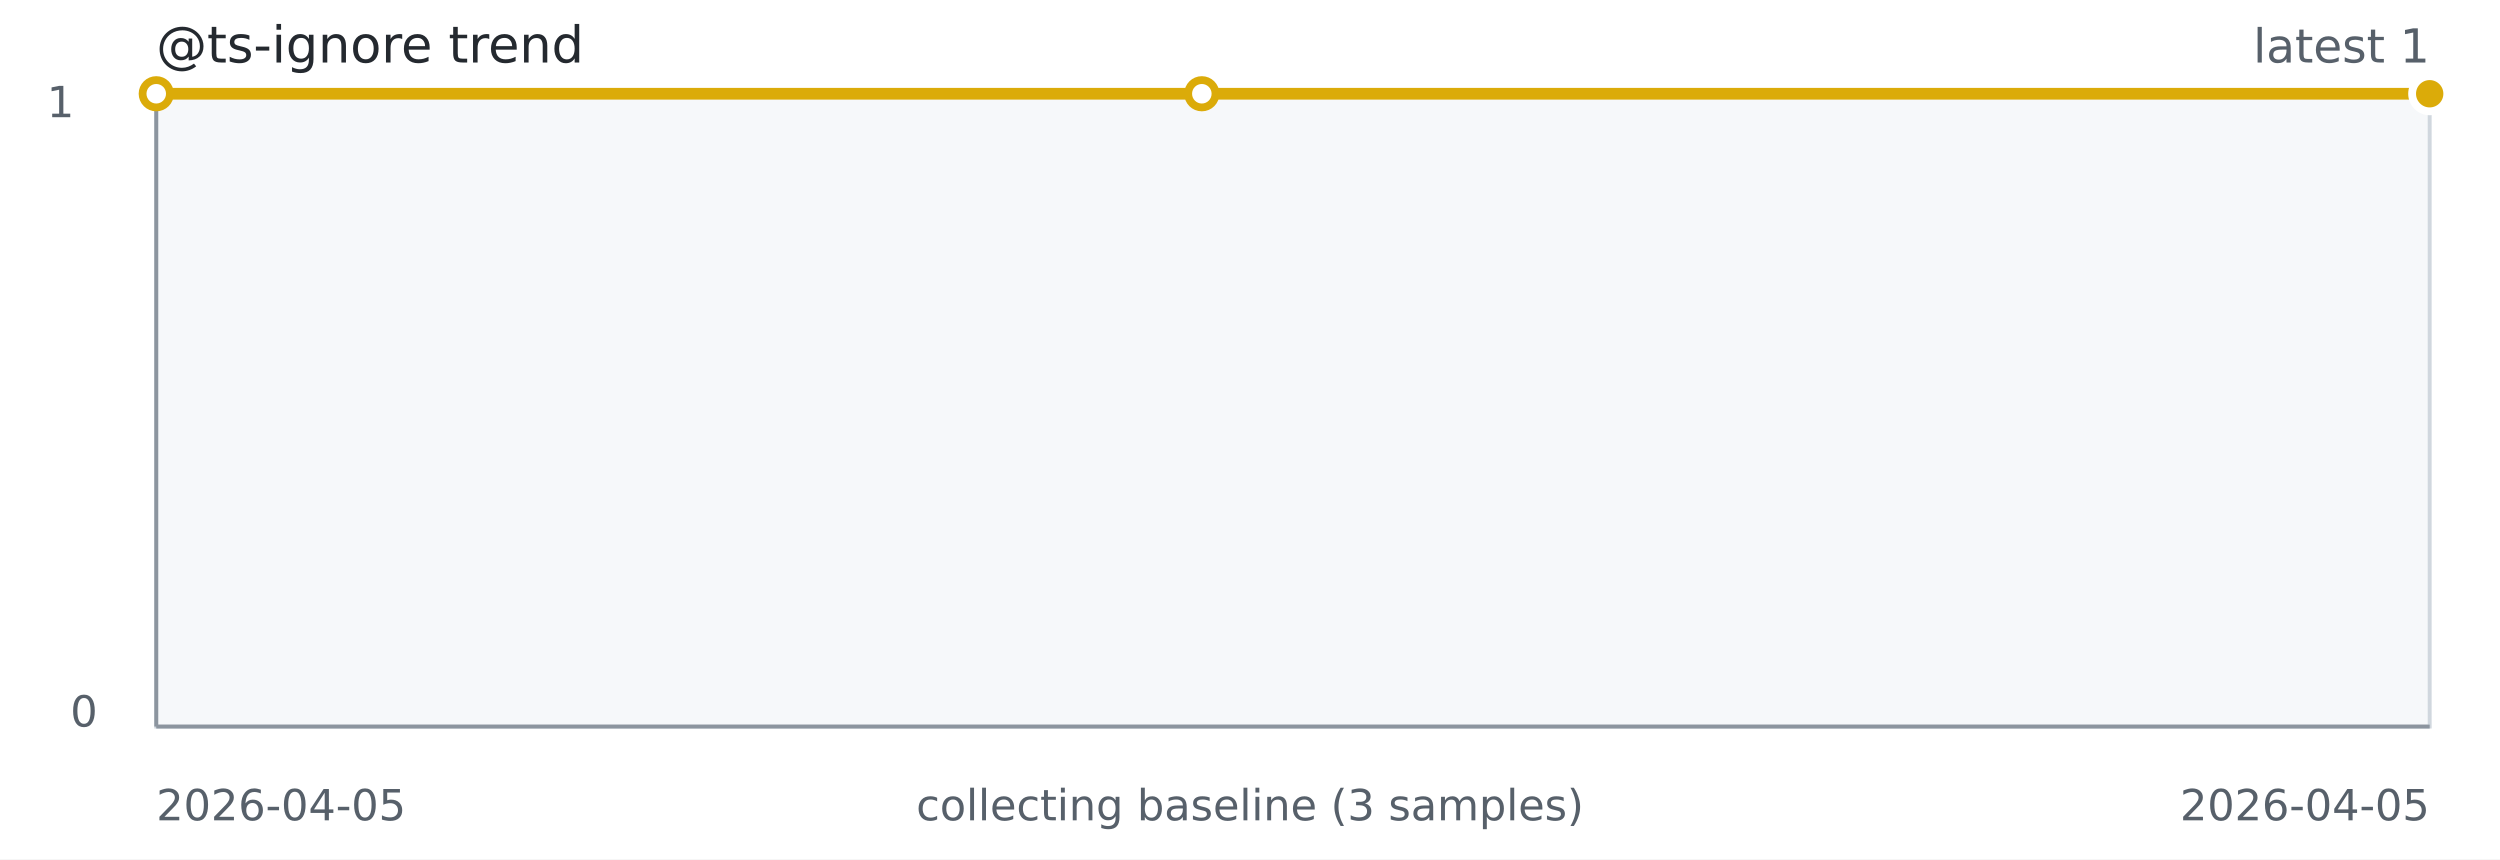
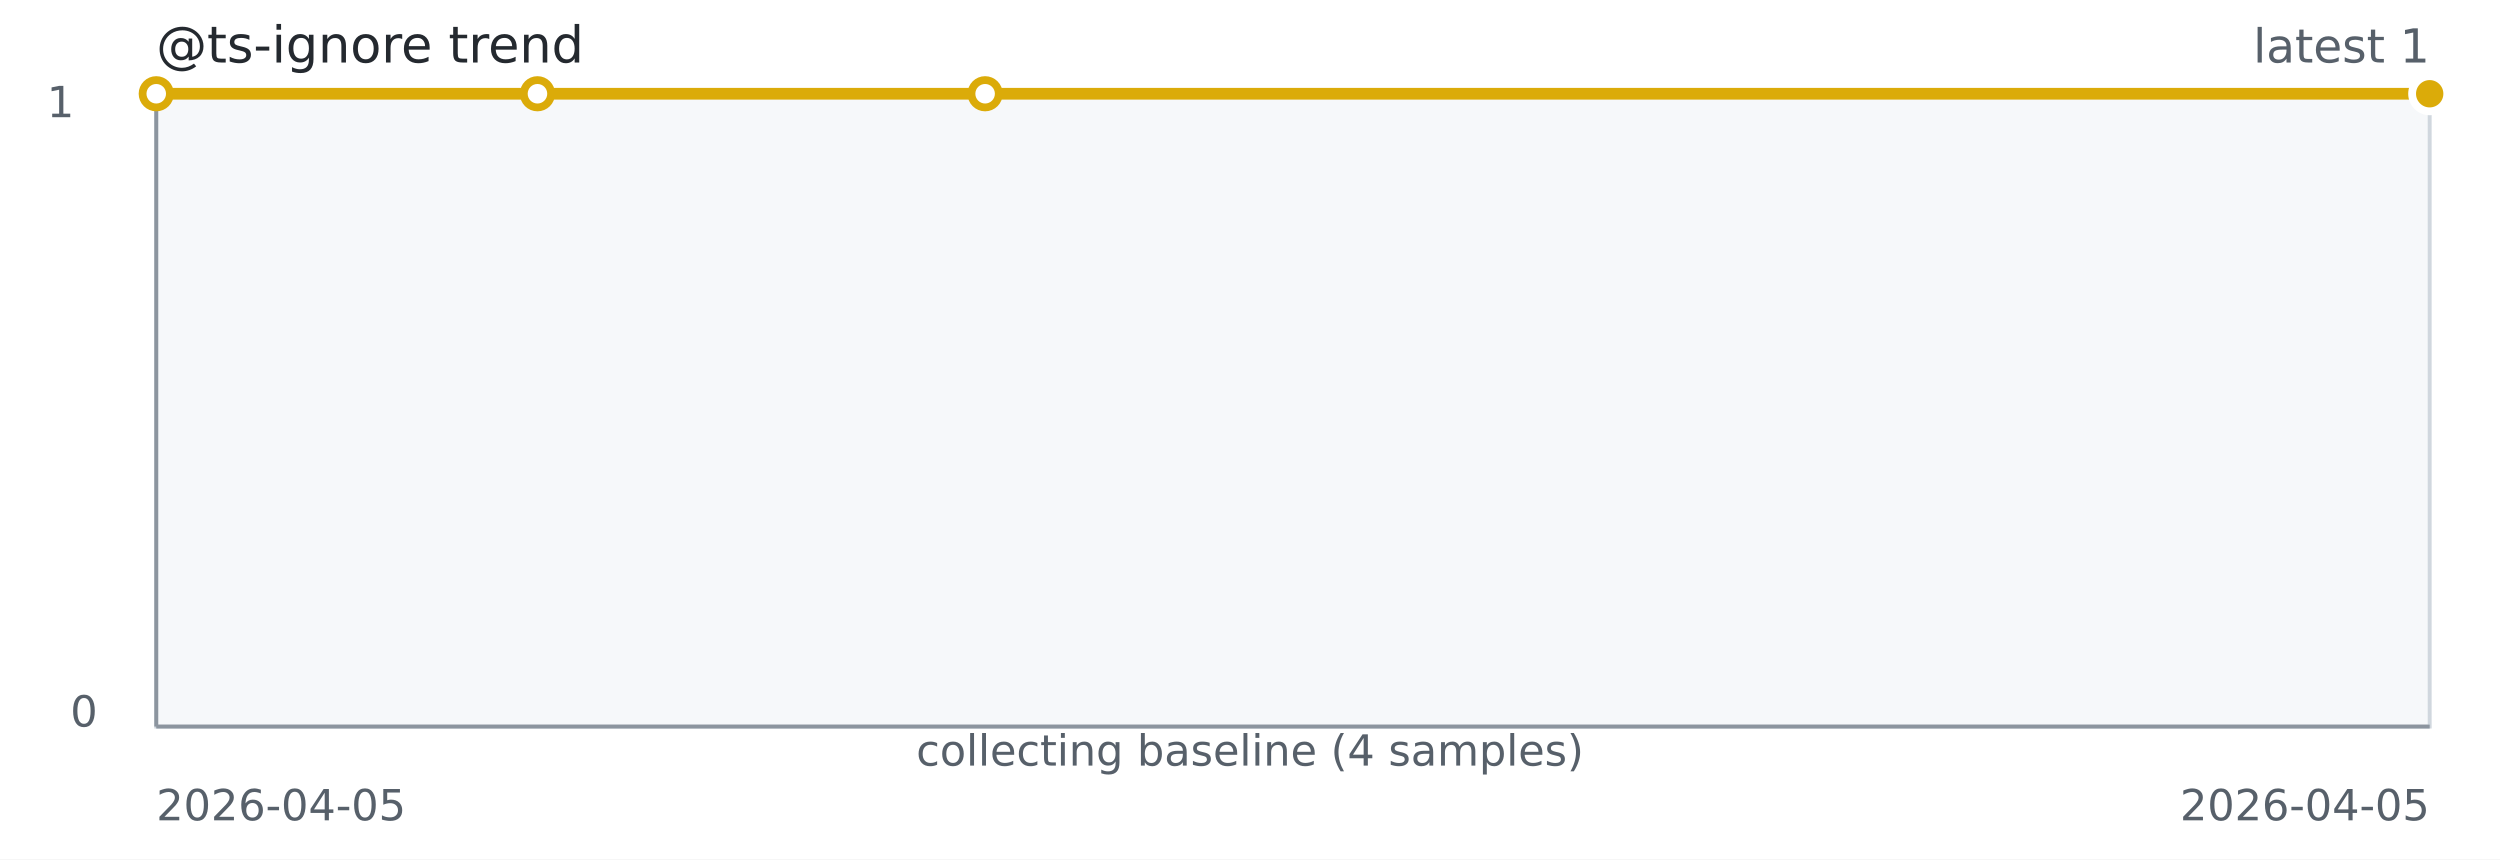
<svg xmlns="http://www.w3.org/2000/svg" width="640" height="220" role="img" aria-label="@ts-ignore trend">
  <rect width="640" height="220" fill="#ffffff" />
  <rect x="40" y="24" width="582" height="162" fill="#f6f8fa" stroke="#d0d7de" />
  <line x1="40" y1="186" x2="622" y2="186" stroke="#8c959f" stroke-width="1" />
  <line x1="40" y1="24" x2="40" y2="186" stroke="#8c959f" stroke-width="1" />
-   <path d="M 40.00 24.00 L 307.67 24.00 L 622.00 24.00" fill="none" stroke="#dbab09" stroke-width="3" />
+   <path d="M 40.00 24.00 L 137.59 24.00 L 252.19 24.00 L 622.00 24.00" fill="none" stroke="#dbab09" stroke-width="3" />
  <circle cx="40.00" cy="24.00" r="3.5" fill="#ffffff" stroke="#dbab09" stroke-width="2" />
-   <circle cx="307.67" cy="24.00" r="3.5" fill="#ffffff" stroke="#dbab09" stroke-width="2" />
+   <circle cx="137.59" cy="24.00" r="3.5" fill="#ffffff" stroke="#dbab09" stroke-width="2" />
+   <circle cx="252.19" cy="24.00" r="3.5" fill="#ffffff" stroke="#dbab09" stroke-width="2" />
  <circle cx="622.00" cy="24.00" r="3.5" fill="#ffffff" stroke="#dbab09" stroke-width="2" />
  <circle cx="622.00" cy="24.00" r="4.5" fill="#dbab09" stroke="#ffffff" stroke-width="2" />
  <text x="40" y="16" fill="#24292f" font-family="Verdana,Geneva,DejaVu Sans,sans-serif" font-size="13">@ts-ignore trend</text>
  <text x="622" y="16" text-anchor="end" fill="#57606a" font-family="Verdana,Geneva,DejaVu Sans,sans-serif" font-size="12">latest 1</text>
+   <text x="320.00" y="196" text-anchor="middle" fill="#57606a" font-family="Verdana,Geneva,DejaVu Sans,sans-serif" font-size="11">collecting baseline (4 samples)</text>
  <text x="40" y="210" fill="#57606a" font-family="Verdana,Geneva,DejaVu Sans,sans-serif" font-size="11">2026-04-05</text>
  <text x="622" y="210" text-anchor="end" fill="#57606a" font-family="Verdana,Geneva,DejaVu Sans,sans-serif" font-size="11">2026-04-05</text>
-   <text x="320.00" y="210" text-anchor="middle" fill="#57606a" font-family="Verdana,Geneva,DejaVu Sans,sans-serif" font-size="11">collecting baseline (3 samples)</text>
  <text x="12" y="30" fill="#57606a" font-family="Verdana,Geneva,DejaVu Sans,sans-serif" font-size="11">1</text>
  <text x="18" y="186" fill="#57606a" font-family="Verdana,Geneva,DejaVu Sans,sans-serif" font-size="11">0</text>
</svg>
